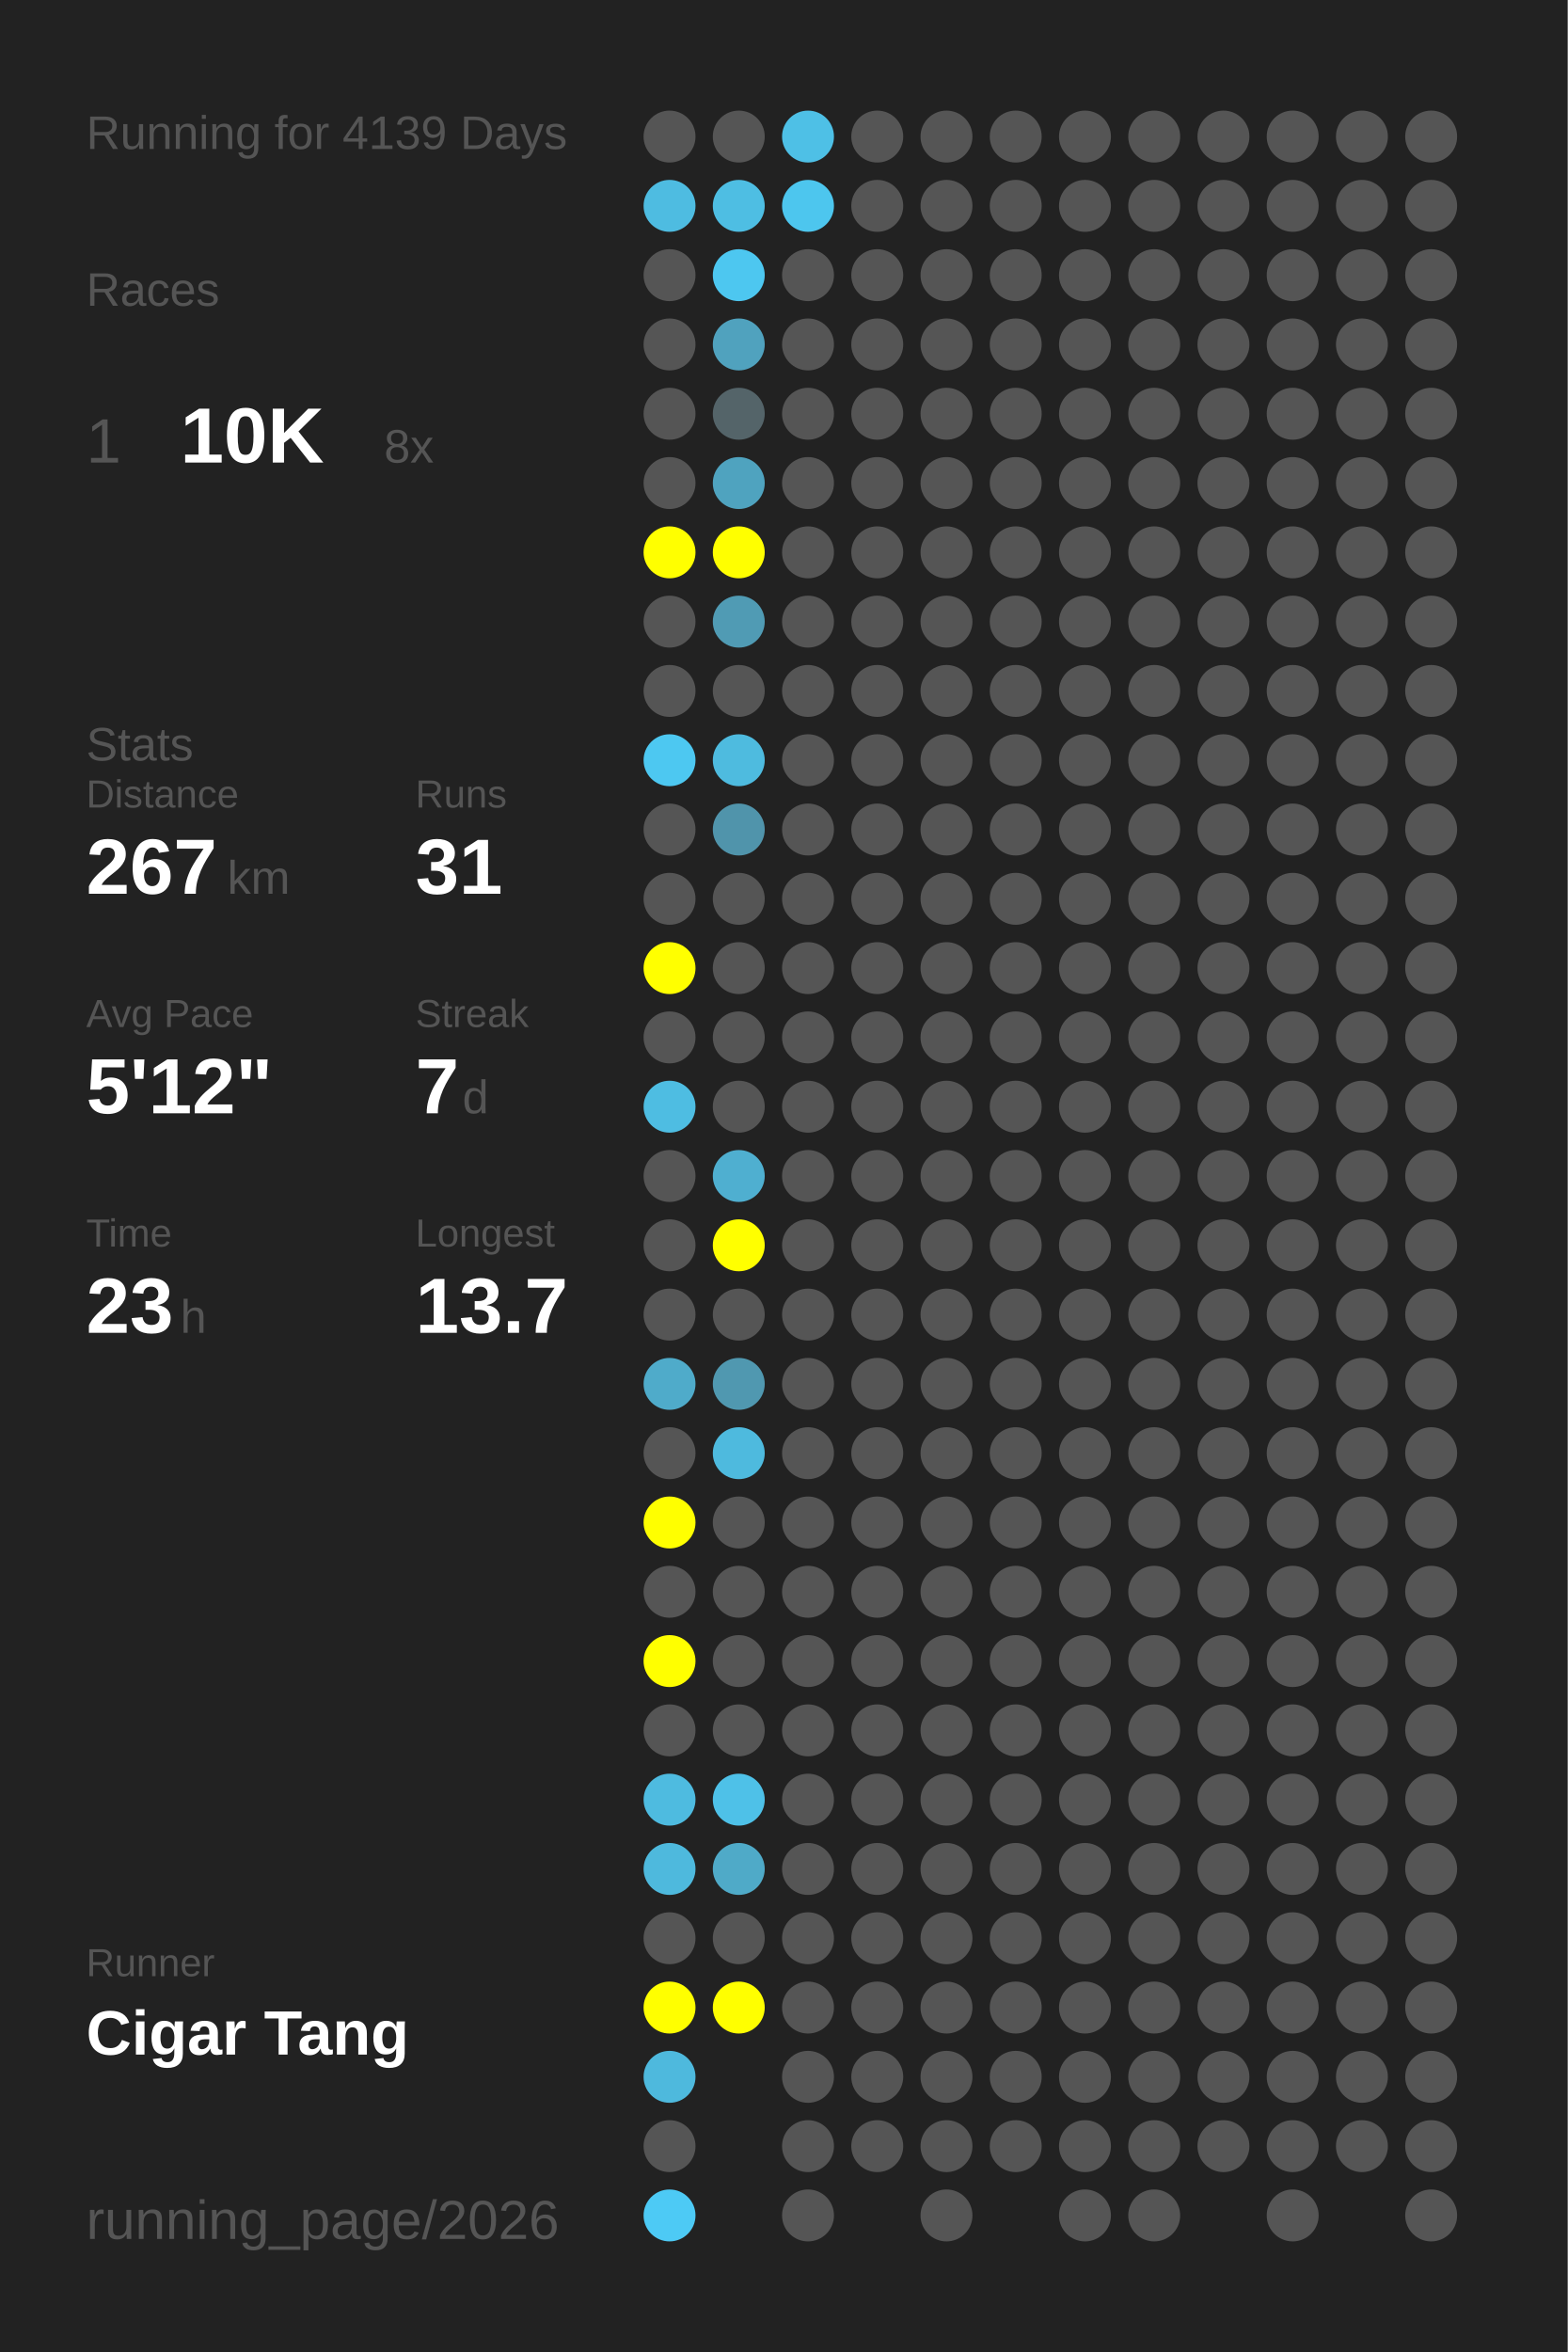
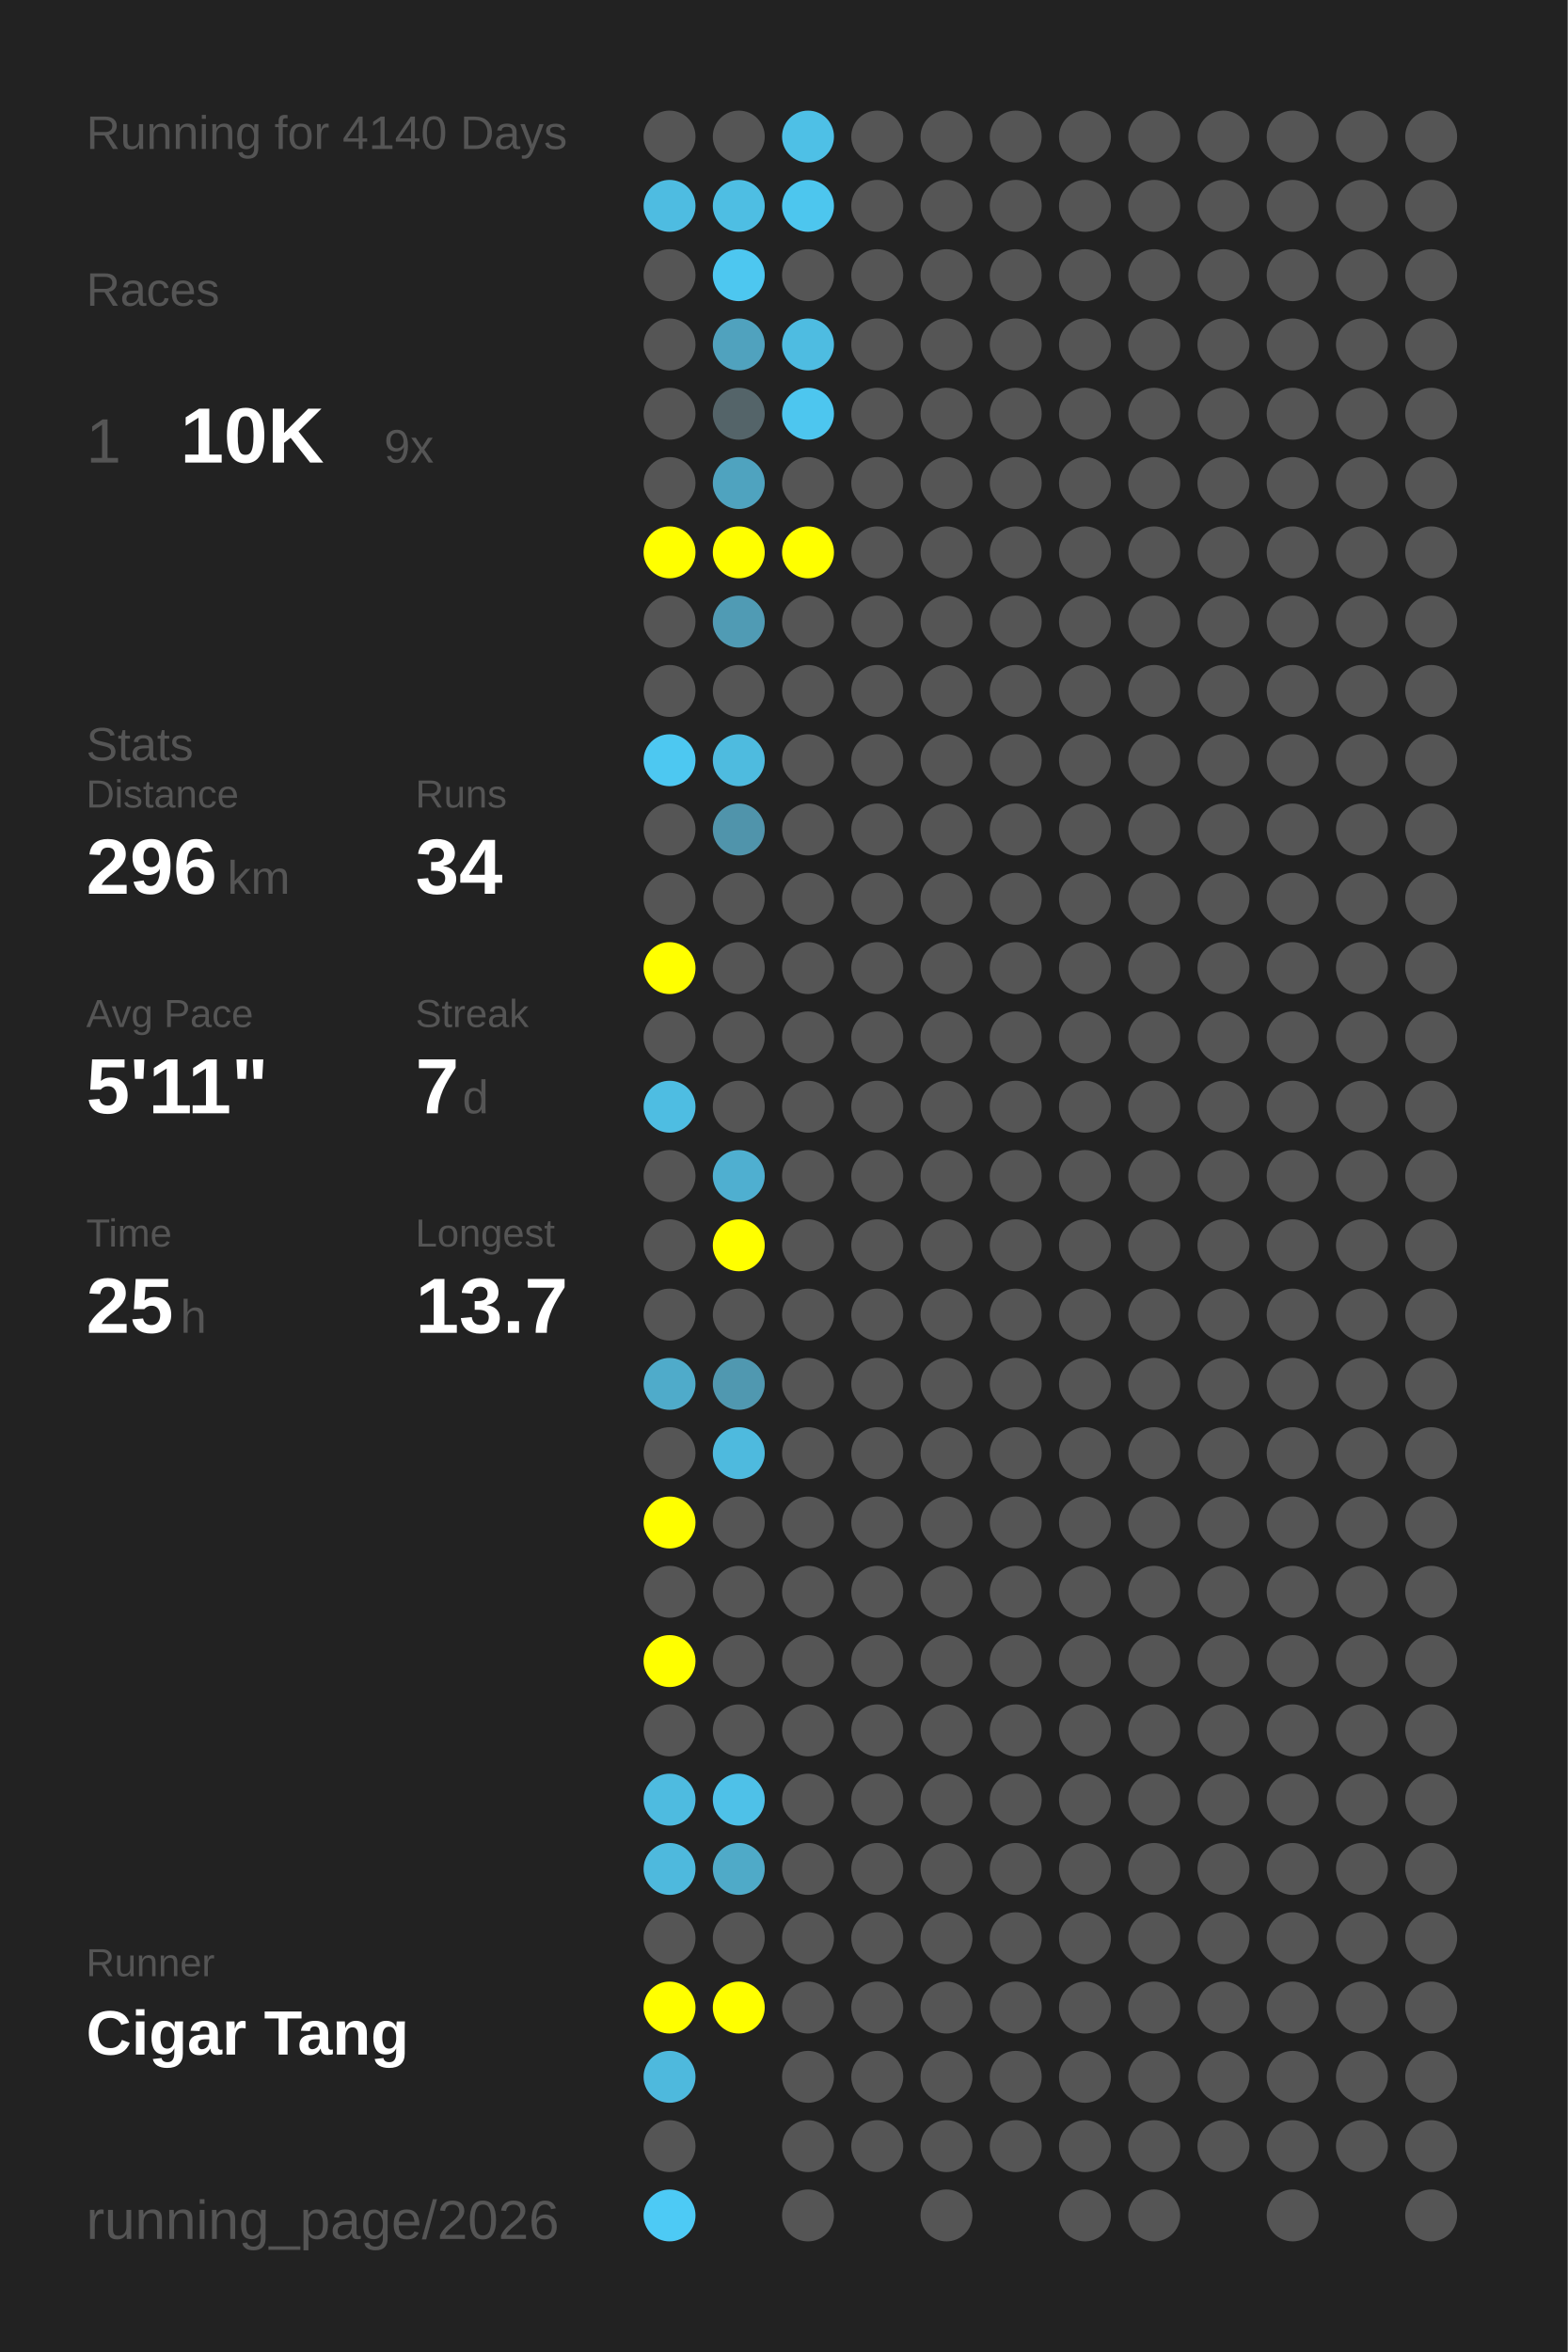
<svg xmlns="http://www.w3.org/2000/svg" baseProfile="full" height="300mm" version="1.1" viewBox="0,0,200,300" width="200mm">
  <defs />
  <rect fill="#222222" height="300" width="200" x="0" y="0" />
-   <text fill="#555555" style="font-size:6px; font-family:Arial;" x="11" y="19">Running for 4139 Days</text>
+   <text fill="#555555" style="font-size:6px; font-family:Arial;" x="11" y="19">Running for 4140 Days</text>
  <text fill="#555555" style="font-size:6px; font-family:Arial;" x="11" y="39">Races</text>
  <text fill="#555555" style="font-size:8px; font-family:Arial;" x="11" y="59">1</text>
  <text fill="#FFFFFF" style="font-size:10px; font-family:Arial; font-weight:bold;" x="23" y="59">10K</text>
-   <text fill="#555555" style="font-size:6px; font-family:Arial;" x="49" y="59">8x</text>
+   <text fill="#555555" style="font-size:6px; font-family:Arial;" x="49" y="59">9x</text>
  <text fill="#555555" style="font-size:6px; font-family:Arial;" x="11" y="97">Stats</text>
  <text fill="#555555" style="font-size:5px; font-family:Arial;" x="11" y="103">Distance</text>
-   <text fill="#FFFFFF" style="font-size:10px; font-family:Arial; font-weight:bold;" x="11" y="114">267</text>
+   <text fill="#FFFFFF" style="font-size:10px; font-family:Arial; font-weight:bold;" x="11" y="114">296</text>
  <text fill="#555555" style="font-size:6px; font-family:Arial;" x="29" y="114">km</text>
  <text fill="#555555" style="font-size:5px; font-family:Arial;" x="53" y="103">Runs</text>
-   <text fill="#FFFFFF" style="font-size:10px; font-family:Arial; font-weight:bold;" x="53" y="114">31</text>
+   <text fill="#FFFFFF" style="font-size:10px; font-family:Arial; font-weight:bold;" x="53" y="114">34</text>
  <text fill="#555555" style="font-size:5px; font-family:Arial;" x="11" y="131">Avg Pace</text>
-   <text fill="#FFFFFF" style="font-size:10px; font-family:Arial; font-weight:bold;" x="11" y="142">5'12"</text>
+   <text fill="#FFFFFF" style="font-size:10px; font-family:Arial; font-weight:bold;" x="11" y="142">5'11"</text>
  <text fill="#555555" style="font-size:5px; font-family:Arial;" x="53" y="131">Streak</text>
  <text fill="#FFFFFF" style="font-size:10px; font-family:Arial; font-weight:bold;" x="53" y="142">7</text>
  <text fill="#555555" style="font-size:6px; font-family:Arial;" x="59" y="142">d</text>
  <text fill="#555555" style="font-size:5px; font-family:Arial;" x="11" y="159">Time</text>
-   <text fill="#FFFFFF" style="font-size:10px; font-family:Arial; font-weight:bold;" x="11" y="170">23</text>
+   <text fill="#FFFFFF" style="font-size:10px; font-family:Arial; font-weight:bold;" x="11" y="170">25</text>
  <text fill="#555555" style="font-size:6px; font-family:Arial;" x="23" y="170">h</text>
  <text fill="#555555" style="font-size:5px; font-family:Arial;" x="53" y="159">Longest</text>
  <text fill="#FFFFFF" style="font-size:10px; font-family:Arial; font-weight:bold;" x="53" y="170">13.7</text>
  <text fill="#555555" style="font-size:5px; font-family:Arial;" x="11" y="252.065">Runner</text>
  <text fill="#FFFFFF" style="font-size:8px; font-family:Arial; font-weight:bold;" x="11" y="262.065">Cigar Tang</text>
  <text fill="#555555" style="font-size:7px; font-family:Arial;" x="11" y="285.581">running_page/2026</text>
  <circle cx="85.417" cy="17.419" fill="#555555" r="3.312" />
  <circle cx="85.417" cy="26.258" fill="#4ebce1" r="3.312" />
  <circle cx="85.417" cy="35.097" fill="#555555" r="3.312" />
  <circle cx="85.417" cy="43.935" fill="#555555" r="3.312" />
  <circle cx="85.417" cy="52.774" fill="#555555" r="3.312" />
  <circle cx="85.417" cy="61.613" fill="#555555" r="3.312" />
  <circle cx="85.417" cy="70.452" fill="#FFFF00" r="3.312" />
  <circle cx="85.417" cy="79.29" fill="#555555" r="3.312" />
  <circle cx="85.417" cy="88.129" fill="#555555" r="3.312" />
  <circle cx="85.417" cy="96.968" fill="#4dc8f1" r="3.312" />
  <circle cx="85.417" cy="105.806" fill="#555555" r="3.312" />
  <circle cx="85.417" cy="114.645" fill="#555555" r="3.312" />
  <circle cx="85.417" cy="123.484" fill="#FFFF00" r="3.312" />
  <circle cx="85.417" cy="132.323" fill="#555555" r="3.312" />
  <circle cx="85.417" cy="141.161" fill="#4ebde2" r="3.312" />
  <circle cx="85.417" cy="150" fill="#555555" r="3.312" />
  <circle cx="85.417" cy="158.839" fill="#555555" r="3.312" />
  <circle cx="85.417" cy="167.677" fill="#555555" r="3.312" />
  <circle cx="85.417" cy="176.516" fill="#4fabca" r="3.312" />
  <circle cx="85.417" cy="185.355" fill="#555555" r="3.312" />
  <circle cx="85.417" cy="194.194" fill="#FFFF00" r="3.312" />
  <circle cx="85.417" cy="203.032" fill="#555555" r="3.312" />
  <circle cx="85.417" cy="211.871" fill="#FFFF00" r="3.312" />
  <circle cx="85.417" cy="220.71" fill="#555555" r="3.312" />
  <circle cx="85.417" cy="229.548" fill="#4ebbe0" r="3.312" />
  <circle cx="85.417" cy="238.387" fill="#4eb9dd" r="3.312" />
  <circle cx="85.417" cy="247.226" fill="#555555" r="3.312" />
  <circle cx="85.417" cy="256.065" fill="#FFFF00" r="3.312" />
  <circle cx="85.417" cy="264.903" fill="#4eb9dd" r="3.312" />
  <circle cx="85.417" cy="273.742" fill="#555555" r="3.312" />
  <circle cx="85.417" cy="282.581" fill="#4dcaf5" r="3.312" />
  <circle cx="94.25" cy="17.419" fill="#555555" r="3.312" />
  <circle cx="94.25" cy="26.258" fill="#4ebee3" r="3.312" />
  <circle cx="94.25" cy="35.097" fill="#4dc7f0" r="3.312" />
  <circle cx="94.25" cy="43.935" fill="#50a2be" r="3.312" />
  <circle cx="94.25" cy="52.774" fill="#546469" r="3.312" />
  <circle cx="94.25" cy="61.613" fill="#4fa3bf" r="3.312" />
  <circle cx="94.25" cy="70.452" fill="#FFFF00" r="3.312" />
  <circle cx="94.25" cy="79.29" fill="#509bb4" r="3.312" />
  <circle cx="94.25" cy="88.129" fill="#555555" r="3.312" />
  <circle cx="94.25" cy="96.968" fill="#4ebbdf" r="3.312" />
  <circle cx="94.25" cy="105.806" fill="#5094ab" r="3.312" />
  <circle cx="94.25" cy="114.645" fill="#555555" r="3.312" />
  <circle cx="94.25" cy="123.484" fill="#555555" r="3.312" />
  <circle cx="94.25" cy="132.323" fill="#555555" r="3.312" />
  <circle cx="94.25" cy="141.161" fill="#555555" r="3.312" />
  <circle cx="94.25" cy="150" fill="#4fafd0" r="3.312" />
  <circle cx="94.25" cy="158.839" fill="#FFFF00" r="3.312" />
  <circle cx="94.25" cy="167.677" fill="#555555" r="3.312" />
  <circle cx="94.25" cy="176.516" fill="#5098b0" r="3.312" />
  <circle cx="94.25" cy="185.355" fill="#4ebade" r="3.312" />
  <circle cx="94.25" cy="194.194" fill="#555555" r="3.312" />
  <circle cx="94.25" cy="203.032" fill="#555555" r="3.312" />
  <circle cx="94.25" cy="211.871" fill="#555555" r="3.312" />
  <circle cx="94.25" cy="220.71" fill="#555555" r="3.312" />
  <circle cx="94.25" cy="229.548" fill="#4ec1e8" r="3.312" />
  <circle cx="94.25" cy="238.387" fill="#4faac8" r="3.312" />
  <circle cx="94.25" cy="247.226" fill="#555555" r="3.312" />
  <circle cx="94.25" cy="256.065" fill="#FFFF00" r="3.312" />
  <circle cx="103.083" cy="17.419" fill="#4ec0e6" r="3.312" />
  <circle cx="103.083" cy="26.258" fill="#4dc6ee" r="3.312" />
  <circle cx="103.083" cy="35.097" fill="#555555" r="3.312" />
-   <circle cx="103.083" cy="43.935" fill="#555555" r="3.312" />
-   <circle cx="103.083" cy="52.774" fill="#555555" r="3.312" />
+   <circle cx="103.083" cy="43.935" fill="#4ebce1" r="3.312" />
+   <circle cx="103.083" cy="52.774" fill="#4dc6ef" r="3.312" />
  <circle cx="103.083" cy="61.613" fill="#555555" r="3.312" />
-   <circle cx="103.083" cy="70.452" fill="#555555" r="3.312" />
+   <circle cx="103.083" cy="70.452" fill="#FFFF00" r="3.312" />
  <circle cx="103.083" cy="79.29" fill="#555555" r="3.312" />
  <circle cx="103.083" cy="88.129" fill="#555555" r="3.312" />
  <circle cx="103.083" cy="96.968" fill="#555555" r="3.312" />
  <circle cx="103.083" cy="105.806" fill="#555555" r="3.312" />
  <circle cx="103.083" cy="114.645" fill="#555555" r="3.312" />
  <circle cx="103.083" cy="123.484" fill="#555555" r="3.312" />
  <circle cx="103.083" cy="132.323" fill="#555555" r="3.312" />
  <circle cx="103.083" cy="141.161" fill="#555555" r="3.312" />
  <circle cx="103.083" cy="150" fill="#555555" r="3.312" />
  <circle cx="103.083" cy="158.839" fill="#555555" r="3.312" />
  <circle cx="103.083" cy="167.677" fill="#555555" r="3.312" />
  <circle cx="103.083" cy="176.516" fill="#555555" r="3.312" />
  <circle cx="103.083" cy="185.355" fill="#555555" r="3.312" />
  <circle cx="103.083" cy="194.194" fill="#555555" r="3.312" />
  <circle cx="103.083" cy="203.032" fill="#555555" r="3.312" />
  <circle cx="103.083" cy="211.871" fill="#555555" r="3.312" />
  <circle cx="103.083" cy="220.71" fill="#555555" r="3.312" />
  <circle cx="103.083" cy="229.548" fill="#555555" r="3.312" />
  <circle cx="103.083" cy="238.387" fill="#555555" r="3.312" />
  <circle cx="103.083" cy="247.226" fill="#555555" r="3.312" />
  <circle cx="103.083" cy="256.065" fill="#555555" r="3.312" />
  <circle cx="103.083" cy="264.903" fill="#555555" r="3.312" />
  <circle cx="103.083" cy="273.742" fill="#555555" r="3.312" />
  <circle cx="103.083" cy="282.581" fill="#555555" r="3.312" />
  <circle cx="111.917" cy="17.419" fill="#555555" r="3.312" />
  <circle cx="111.917" cy="26.258" fill="#555555" r="3.312" />
  <circle cx="111.917" cy="35.097" fill="#555555" r="3.312" />
  <circle cx="111.917" cy="43.935" fill="#555555" r="3.312" />
  <circle cx="111.917" cy="52.774" fill="#555555" r="3.312" />
  <circle cx="111.917" cy="61.613" fill="#555555" r="3.312" />
  <circle cx="111.917" cy="70.452" fill="#555555" r="3.312" />
  <circle cx="111.917" cy="79.29" fill="#555555" r="3.312" />
  <circle cx="111.917" cy="88.129" fill="#555555" r="3.312" />
  <circle cx="111.917" cy="96.968" fill="#555555" r="3.312" />
  <circle cx="111.917" cy="105.806" fill="#555555" r="3.312" />
  <circle cx="111.917" cy="114.645" fill="#555555" r="3.312" />
  <circle cx="111.917" cy="123.484" fill="#555555" r="3.312" />
  <circle cx="111.917" cy="132.323" fill="#555555" r="3.312" />
  <circle cx="111.917" cy="141.161" fill="#555555" r="3.312" />
  <circle cx="111.917" cy="150" fill="#555555" r="3.312" />
  <circle cx="111.917" cy="158.839" fill="#555555" r="3.312" />
  <circle cx="111.917" cy="167.677" fill="#555555" r="3.312" />
  <circle cx="111.917" cy="176.516" fill="#555555" r="3.312" />
  <circle cx="111.917" cy="185.355" fill="#555555" r="3.312" />
  <circle cx="111.917" cy="194.194" fill="#555555" r="3.312" />
  <circle cx="111.917" cy="203.032" fill="#555555" r="3.312" />
  <circle cx="111.917" cy="211.871" fill="#555555" r="3.312" />
  <circle cx="111.917" cy="220.71" fill="#555555" r="3.312" />
  <circle cx="111.917" cy="229.548" fill="#555555" r="3.312" />
  <circle cx="111.917" cy="238.387" fill="#555555" r="3.312" />
  <circle cx="111.917" cy="247.226" fill="#555555" r="3.312" />
  <circle cx="111.917" cy="256.065" fill="#555555" r="3.312" />
  <circle cx="111.917" cy="264.903" fill="#555555" r="3.312" />
  <circle cx="111.917" cy="273.742" fill="#555555" r="3.312" />
  <circle cx="120.75" cy="17.419" fill="#555555" r="3.312" />
  <circle cx="120.75" cy="26.258" fill="#555555" r="3.312" />
  <circle cx="120.75" cy="35.097" fill="#555555" r="3.312" />
  <circle cx="120.75" cy="43.935" fill="#555555" r="3.312" />
  <circle cx="120.75" cy="52.774" fill="#555555" r="3.312" />
  <circle cx="120.75" cy="61.613" fill="#555555" r="3.312" />
  <circle cx="120.75" cy="70.452" fill="#555555" r="3.312" />
  <circle cx="120.75" cy="79.29" fill="#555555" r="3.312" />
  <circle cx="120.75" cy="88.129" fill="#555555" r="3.312" />
  <circle cx="120.75" cy="96.968" fill="#555555" r="3.312" />
  <circle cx="120.75" cy="105.806" fill="#555555" r="3.312" />
  <circle cx="120.75" cy="114.645" fill="#555555" r="3.312" />
  <circle cx="120.75" cy="123.484" fill="#555555" r="3.312" />
  <circle cx="120.75" cy="132.323" fill="#555555" r="3.312" />
  <circle cx="120.75" cy="141.161" fill="#555555" r="3.312" />
  <circle cx="120.75" cy="150" fill="#555555" r="3.312" />
  <circle cx="120.75" cy="158.839" fill="#555555" r="3.312" />
  <circle cx="120.75" cy="167.677" fill="#555555" r="3.312" />
  <circle cx="120.75" cy="176.516" fill="#555555" r="3.312" />
  <circle cx="120.75" cy="185.355" fill="#555555" r="3.312" />
  <circle cx="120.75" cy="194.194" fill="#555555" r="3.312" />
  <circle cx="120.75" cy="203.032" fill="#555555" r="3.312" />
  <circle cx="120.75" cy="211.871" fill="#555555" r="3.312" />
  <circle cx="120.75" cy="220.71" fill="#555555" r="3.312" />
  <circle cx="120.75" cy="229.548" fill="#555555" r="3.312" />
  <circle cx="120.75" cy="238.387" fill="#555555" r="3.312" />
  <circle cx="120.75" cy="247.226" fill="#555555" r="3.312" />
  <circle cx="120.75" cy="256.065" fill="#555555" r="3.312" />
  <circle cx="120.75" cy="264.903" fill="#555555" r="3.312" />
  <circle cx="120.75" cy="273.742" fill="#555555" r="3.312" />
  <circle cx="120.75" cy="282.581" fill="#555555" r="3.312" />
  <circle cx="129.583" cy="17.419" fill="#555555" r="3.312" />
  <circle cx="129.583" cy="26.258" fill="#555555" r="3.312" />
  <circle cx="129.583" cy="35.097" fill="#555555" r="3.312" />
  <circle cx="129.583" cy="43.935" fill="#555555" r="3.312" />
  <circle cx="129.583" cy="52.774" fill="#555555" r="3.312" />
  <circle cx="129.583" cy="61.613" fill="#555555" r="3.312" />
  <circle cx="129.583" cy="70.452" fill="#555555" r="3.312" />
  <circle cx="129.583" cy="79.29" fill="#555555" r="3.312" />
  <circle cx="129.583" cy="88.129" fill="#555555" r="3.312" />
  <circle cx="129.583" cy="96.968" fill="#555555" r="3.312" />
  <circle cx="129.583" cy="105.806" fill="#555555" r="3.312" />
  <circle cx="129.583" cy="114.645" fill="#555555" r="3.312" />
  <circle cx="129.583" cy="123.484" fill="#555555" r="3.312" />
  <circle cx="129.583" cy="132.323" fill="#555555" r="3.312" />
  <circle cx="129.583" cy="141.161" fill="#555555" r="3.312" />
  <circle cx="129.583" cy="150" fill="#555555" r="3.312" />
  <circle cx="129.583" cy="158.839" fill="#555555" r="3.312" />
  <circle cx="129.583" cy="167.677" fill="#555555" r="3.312" />
  <circle cx="129.583" cy="176.516" fill="#555555" r="3.312" />
  <circle cx="129.583" cy="185.355" fill="#555555" r="3.312" />
  <circle cx="129.583" cy="194.194" fill="#555555" r="3.312" />
  <circle cx="129.583" cy="203.032" fill="#555555" r="3.312" />
  <circle cx="129.583" cy="211.871" fill="#555555" r="3.312" />
  <circle cx="129.583" cy="220.71" fill="#555555" r="3.312" />
  <circle cx="129.583" cy="229.548" fill="#555555" r="3.312" />
  <circle cx="129.583" cy="238.387" fill="#555555" r="3.312" />
  <circle cx="129.583" cy="247.226" fill="#555555" r="3.312" />
  <circle cx="129.583" cy="256.065" fill="#555555" r="3.312" />
  <circle cx="129.583" cy="264.903" fill="#555555" r="3.312" />
  <circle cx="129.583" cy="273.742" fill="#555555" r="3.312" />
  <circle cx="138.417" cy="17.419" fill="#555555" r="3.312" />
  <circle cx="138.417" cy="26.258" fill="#555555" r="3.312" />
  <circle cx="138.417" cy="35.097" fill="#555555" r="3.312" />
  <circle cx="138.417" cy="43.935" fill="#555555" r="3.312" />
  <circle cx="138.417" cy="52.774" fill="#555555" r="3.312" />
  <circle cx="138.417" cy="61.613" fill="#555555" r="3.312" />
  <circle cx="138.417" cy="70.452" fill="#555555" r="3.312" />
  <circle cx="138.417" cy="79.29" fill="#555555" r="3.312" />
  <circle cx="138.417" cy="88.129" fill="#555555" r="3.312" />
  <circle cx="138.417" cy="96.968" fill="#555555" r="3.312" />
  <circle cx="138.417" cy="105.806" fill="#555555" r="3.312" />
  <circle cx="138.417" cy="114.645" fill="#555555" r="3.312" />
  <circle cx="138.417" cy="123.484" fill="#555555" r="3.312" />
  <circle cx="138.417" cy="132.323" fill="#555555" r="3.312" />
  <circle cx="138.417" cy="141.161" fill="#555555" r="3.312" />
  <circle cx="138.417" cy="150" fill="#555555" r="3.312" />
  <circle cx="138.417" cy="158.839" fill="#555555" r="3.312" />
  <circle cx="138.417" cy="167.677" fill="#555555" r="3.312" />
  <circle cx="138.417" cy="176.516" fill="#555555" r="3.312" />
  <circle cx="138.417" cy="185.355" fill="#555555" r="3.312" />
  <circle cx="138.417" cy="194.194" fill="#555555" r="3.312" />
  <circle cx="138.417" cy="203.032" fill="#555555" r="3.312" />
  <circle cx="138.417" cy="211.871" fill="#555555" r="3.312" />
  <circle cx="138.417" cy="220.71" fill="#555555" r="3.312" />
  <circle cx="138.417" cy="229.548" fill="#555555" r="3.312" />
  <circle cx="138.417" cy="238.387" fill="#555555" r="3.312" />
  <circle cx="138.417" cy="247.226" fill="#555555" r="3.312" />
  <circle cx="138.417" cy="256.065" fill="#555555" r="3.312" />
  <circle cx="138.417" cy="264.903" fill="#555555" r="3.312" />
  <circle cx="138.417" cy="273.742" fill="#555555" r="3.312" />
  <circle cx="138.417" cy="282.581" fill="#555555" r="3.312" />
  <circle cx="147.25" cy="17.419" fill="#555555" r="3.312" />
  <circle cx="147.25" cy="26.258" fill="#555555" r="3.312" />
  <circle cx="147.25" cy="35.097" fill="#555555" r="3.312" />
  <circle cx="147.25" cy="43.935" fill="#555555" r="3.312" />
  <circle cx="147.25" cy="52.774" fill="#555555" r="3.312" />
  <circle cx="147.25" cy="61.613" fill="#555555" r="3.312" />
  <circle cx="147.25" cy="70.452" fill="#555555" r="3.312" />
  <circle cx="147.25" cy="79.29" fill="#555555" r="3.312" />
  <circle cx="147.25" cy="88.129" fill="#555555" r="3.312" />
  <circle cx="147.25" cy="96.968" fill="#555555" r="3.312" />
  <circle cx="147.25" cy="105.806" fill="#555555" r="3.312" />
  <circle cx="147.25" cy="114.645" fill="#555555" r="3.312" />
  <circle cx="147.25" cy="123.484" fill="#555555" r="3.312" />
  <circle cx="147.25" cy="132.323" fill="#555555" r="3.312" />
  <circle cx="147.25" cy="141.161" fill="#555555" r="3.312" />
  <circle cx="147.25" cy="150" fill="#555555" r="3.312" />
  <circle cx="147.25" cy="158.839" fill="#555555" r="3.312" />
  <circle cx="147.25" cy="167.677" fill="#555555" r="3.312" />
  <circle cx="147.25" cy="176.516" fill="#555555" r="3.312" />
  <circle cx="147.25" cy="185.355" fill="#555555" r="3.312" />
  <circle cx="147.25" cy="194.194" fill="#555555" r="3.312" />
  <circle cx="147.25" cy="203.032" fill="#555555" r="3.312" />
  <circle cx="147.25" cy="211.871" fill="#555555" r="3.312" />
  <circle cx="147.25" cy="220.71" fill="#555555" r="3.312" />
  <circle cx="147.25" cy="229.548" fill="#555555" r="3.312" />
  <circle cx="147.25" cy="238.387" fill="#555555" r="3.312" />
  <circle cx="147.25" cy="247.226" fill="#555555" r="3.312" />
  <circle cx="147.25" cy="256.065" fill="#555555" r="3.312" />
  <circle cx="147.25" cy="264.903" fill="#555555" r="3.312" />
  <circle cx="147.25" cy="273.742" fill="#555555" r="3.312" />
  <circle cx="147.25" cy="282.581" fill="#555555" r="3.312" />
  <circle cx="156.083" cy="17.419" fill="#555555" r="3.312" />
  <circle cx="156.083" cy="26.258" fill="#555555" r="3.312" />
  <circle cx="156.083" cy="35.097" fill="#555555" r="3.312" />
  <circle cx="156.083" cy="43.935" fill="#555555" r="3.312" />
  <circle cx="156.083" cy="52.774" fill="#555555" r="3.312" />
  <circle cx="156.083" cy="61.613" fill="#555555" r="3.312" />
  <circle cx="156.083" cy="70.452" fill="#555555" r="3.312" />
  <circle cx="156.083" cy="79.29" fill="#555555" r="3.312" />
  <circle cx="156.083" cy="88.129" fill="#555555" r="3.312" />
  <circle cx="156.083" cy="96.968" fill="#555555" r="3.312" />
  <circle cx="156.083" cy="105.806" fill="#555555" r="3.312" />
  <circle cx="156.083" cy="114.645" fill="#555555" r="3.312" />
  <circle cx="156.083" cy="123.484" fill="#555555" r="3.312" />
  <circle cx="156.083" cy="132.323" fill="#555555" r="3.312" />
  <circle cx="156.083" cy="141.161" fill="#555555" r="3.312" />
  <circle cx="156.083" cy="150" fill="#555555" r="3.312" />
  <circle cx="156.083" cy="158.839" fill="#555555" r="3.312" />
  <circle cx="156.083" cy="167.677" fill="#555555" r="3.312" />
  <circle cx="156.083" cy="176.516" fill="#555555" r="3.312" />
  <circle cx="156.083" cy="185.355" fill="#555555" r="3.312" />
  <circle cx="156.083" cy="194.194" fill="#555555" r="3.312" />
  <circle cx="156.083" cy="203.032" fill="#555555" r="3.312" />
  <circle cx="156.083" cy="211.871" fill="#555555" r="3.312" />
  <circle cx="156.083" cy="220.71" fill="#555555" r="3.312" />
  <circle cx="156.083" cy="229.548" fill="#555555" r="3.312" />
  <circle cx="156.083" cy="238.387" fill="#555555" r="3.312" />
  <circle cx="156.083" cy="247.226" fill="#555555" r="3.312" />
  <circle cx="156.083" cy="256.065" fill="#555555" r="3.312" />
  <circle cx="156.083" cy="264.903" fill="#555555" r="3.312" />
  <circle cx="156.083" cy="273.742" fill="#555555" r="3.312" />
  <circle cx="164.917" cy="17.419" fill="#555555" r="3.312" />
  <circle cx="164.917" cy="26.258" fill="#555555" r="3.312" />
  <circle cx="164.917" cy="35.097" fill="#555555" r="3.312" />
  <circle cx="164.917" cy="43.935" fill="#555555" r="3.312" />
  <circle cx="164.917" cy="52.774" fill="#555555" r="3.312" />
  <circle cx="164.917" cy="61.613" fill="#555555" r="3.312" />
  <circle cx="164.917" cy="70.452" fill="#555555" r="3.312" />
  <circle cx="164.917" cy="79.29" fill="#555555" r="3.312" />
  <circle cx="164.917" cy="88.129" fill="#555555" r="3.312" />
  <circle cx="164.917" cy="96.968" fill="#555555" r="3.312" />
  <circle cx="164.917" cy="105.806" fill="#555555" r="3.312" />
  <circle cx="164.917" cy="114.645" fill="#555555" r="3.312" />
  <circle cx="164.917" cy="123.484" fill="#555555" r="3.312" />
  <circle cx="164.917" cy="132.323" fill="#555555" r="3.312" />
  <circle cx="164.917" cy="141.161" fill="#555555" r="3.312" />
  <circle cx="164.917" cy="150" fill="#555555" r="3.312" />
  <circle cx="164.917" cy="158.839" fill="#555555" r="3.312" />
  <circle cx="164.917" cy="167.677" fill="#555555" r="3.312" />
  <circle cx="164.917" cy="176.516" fill="#555555" r="3.312" />
  <circle cx="164.917" cy="185.355" fill="#555555" r="3.312" />
  <circle cx="164.917" cy="194.194" fill="#555555" r="3.312" />
  <circle cx="164.917" cy="203.032" fill="#555555" r="3.312" />
  <circle cx="164.917" cy="211.871" fill="#555555" r="3.312" />
  <circle cx="164.917" cy="220.71" fill="#555555" r="3.312" />
  <circle cx="164.917" cy="229.548" fill="#555555" r="3.312" />
  <circle cx="164.917" cy="238.387" fill="#555555" r="3.312" />
  <circle cx="164.917" cy="247.226" fill="#555555" r="3.312" />
  <circle cx="164.917" cy="256.065" fill="#555555" r="3.312" />
  <circle cx="164.917" cy="264.903" fill="#555555" r="3.312" />
  <circle cx="164.917" cy="273.742" fill="#555555" r="3.312" />
  <circle cx="164.917" cy="282.581" fill="#555555" r="3.312" />
  <circle cx="173.75" cy="17.419" fill="#555555" r="3.312" />
  <circle cx="173.75" cy="26.258" fill="#555555" r="3.312" />
  <circle cx="173.75" cy="35.097" fill="#555555" r="3.312" />
  <circle cx="173.75" cy="43.935" fill="#555555" r="3.312" />
  <circle cx="173.75" cy="52.774" fill="#555555" r="3.312" />
  <circle cx="173.75" cy="61.613" fill="#555555" r="3.312" />
  <circle cx="173.75" cy="70.452" fill="#555555" r="3.312" />
  <circle cx="173.75" cy="79.29" fill="#555555" r="3.312" />
  <circle cx="173.75" cy="88.129" fill="#555555" r="3.312" />
  <circle cx="173.75" cy="96.968" fill="#555555" r="3.312" />
  <circle cx="173.75" cy="105.806" fill="#555555" r="3.312" />
  <circle cx="173.75" cy="114.645" fill="#555555" r="3.312" />
  <circle cx="173.75" cy="123.484" fill="#555555" r="3.312" />
  <circle cx="173.75" cy="132.323" fill="#555555" r="3.312" />
  <circle cx="173.75" cy="141.161" fill="#555555" r="3.312" />
  <circle cx="173.75" cy="150" fill="#555555" r="3.312" />
  <circle cx="173.75" cy="158.839" fill="#555555" r="3.312" />
  <circle cx="173.75" cy="167.677" fill="#555555" r="3.312" />
  <circle cx="173.75" cy="176.516" fill="#555555" r="3.312" />
  <circle cx="173.75" cy="185.355" fill="#555555" r="3.312" />
  <circle cx="173.75" cy="194.194" fill="#555555" r="3.312" />
  <circle cx="173.75" cy="203.032" fill="#555555" r="3.312" />
  <circle cx="173.75" cy="211.871" fill="#555555" r="3.312" />
  <circle cx="173.75" cy="220.71" fill="#555555" r="3.312" />
  <circle cx="173.75" cy="229.548" fill="#555555" r="3.312" />
  <circle cx="173.75" cy="238.387" fill="#555555" r="3.312" />
  <circle cx="173.75" cy="247.226" fill="#555555" r="3.312" />
  <circle cx="173.75" cy="256.065" fill="#555555" r="3.312" />
  <circle cx="173.75" cy="264.903" fill="#555555" r="3.312" />
  <circle cx="173.75" cy="273.742" fill="#555555" r="3.312" />
  <circle cx="182.583" cy="17.419" fill="#555555" r="3.312" />
  <circle cx="182.583" cy="26.258" fill="#555555" r="3.312" />
  <circle cx="182.583" cy="35.097" fill="#555555" r="3.312" />
  <circle cx="182.583" cy="43.935" fill="#555555" r="3.312" />
  <circle cx="182.583" cy="52.774" fill="#555555" r="3.312" />
  <circle cx="182.583" cy="61.613" fill="#555555" r="3.312" />
  <circle cx="182.583" cy="70.452" fill="#555555" r="3.312" />
  <circle cx="182.583" cy="79.29" fill="#555555" r="3.312" />
  <circle cx="182.583" cy="88.129" fill="#555555" r="3.312" />
  <circle cx="182.583" cy="96.968" fill="#555555" r="3.312" />
  <circle cx="182.583" cy="105.806" fill="#555555" r="3.312" />
  <circle cx="182.583" cy="114.645" fill="#555555" r="3.312" />
  <circle cx="182.583" cy="123.484" fill="#555555" r="3.312" />
  <circle cx="182.583" cy="132.323" fill="#555555" r="3.312" />
  <circle cx="182.583" cy="141.161" fill="#555555" r="3.312" />
  <circle cx="182.583" cy="150" fill="#555555" r="3.312" />
  <circle cx="182.583" cy="158.839" fill="#555555" r="3.312" />
  <circle cx="182.583" cy="167.677" fill="#555555" r="3.312" />
  <circle cx="182.583" cy="176.516" fill="#555555" r="3.312" />
  <circle cx="182.583" cy="185.355" fill="#555555" r="3.312" />
  <circle cx="182.583" cy="194.194" fill="#555555" r="3.312" />
  <circle cx="182.583" cy="203.032" fill="#555555" r="3.312" />
  <circle cx="182.583" cy="211.871" fill="#555555" r="3.312" />
  <circle cx="182.583" cy="220.71" fill="#555555" r="3.312" />
  <circle cx="182.583" cy="229.548" fill="#555555" r="3.312" />
  <circle cx="182.583" cy="238.387" fill="#555555" r="3.312" />
  <circle cx="182.583" cy="247.226" fill="#555555" r="3.312" />
  <circle cx="182.583" cy="256.065" fill="#555555" r="3.312" />
  <circle cx="182.583" cy="264.903" fill="#555555" r="3.312" />
  <circle cx="182.583" cy="273.742" fill="#555555" r="3.312" />
  <circle cx="182.583" cy="282.581" fill="#555555" r="3.312" />
</svg>
